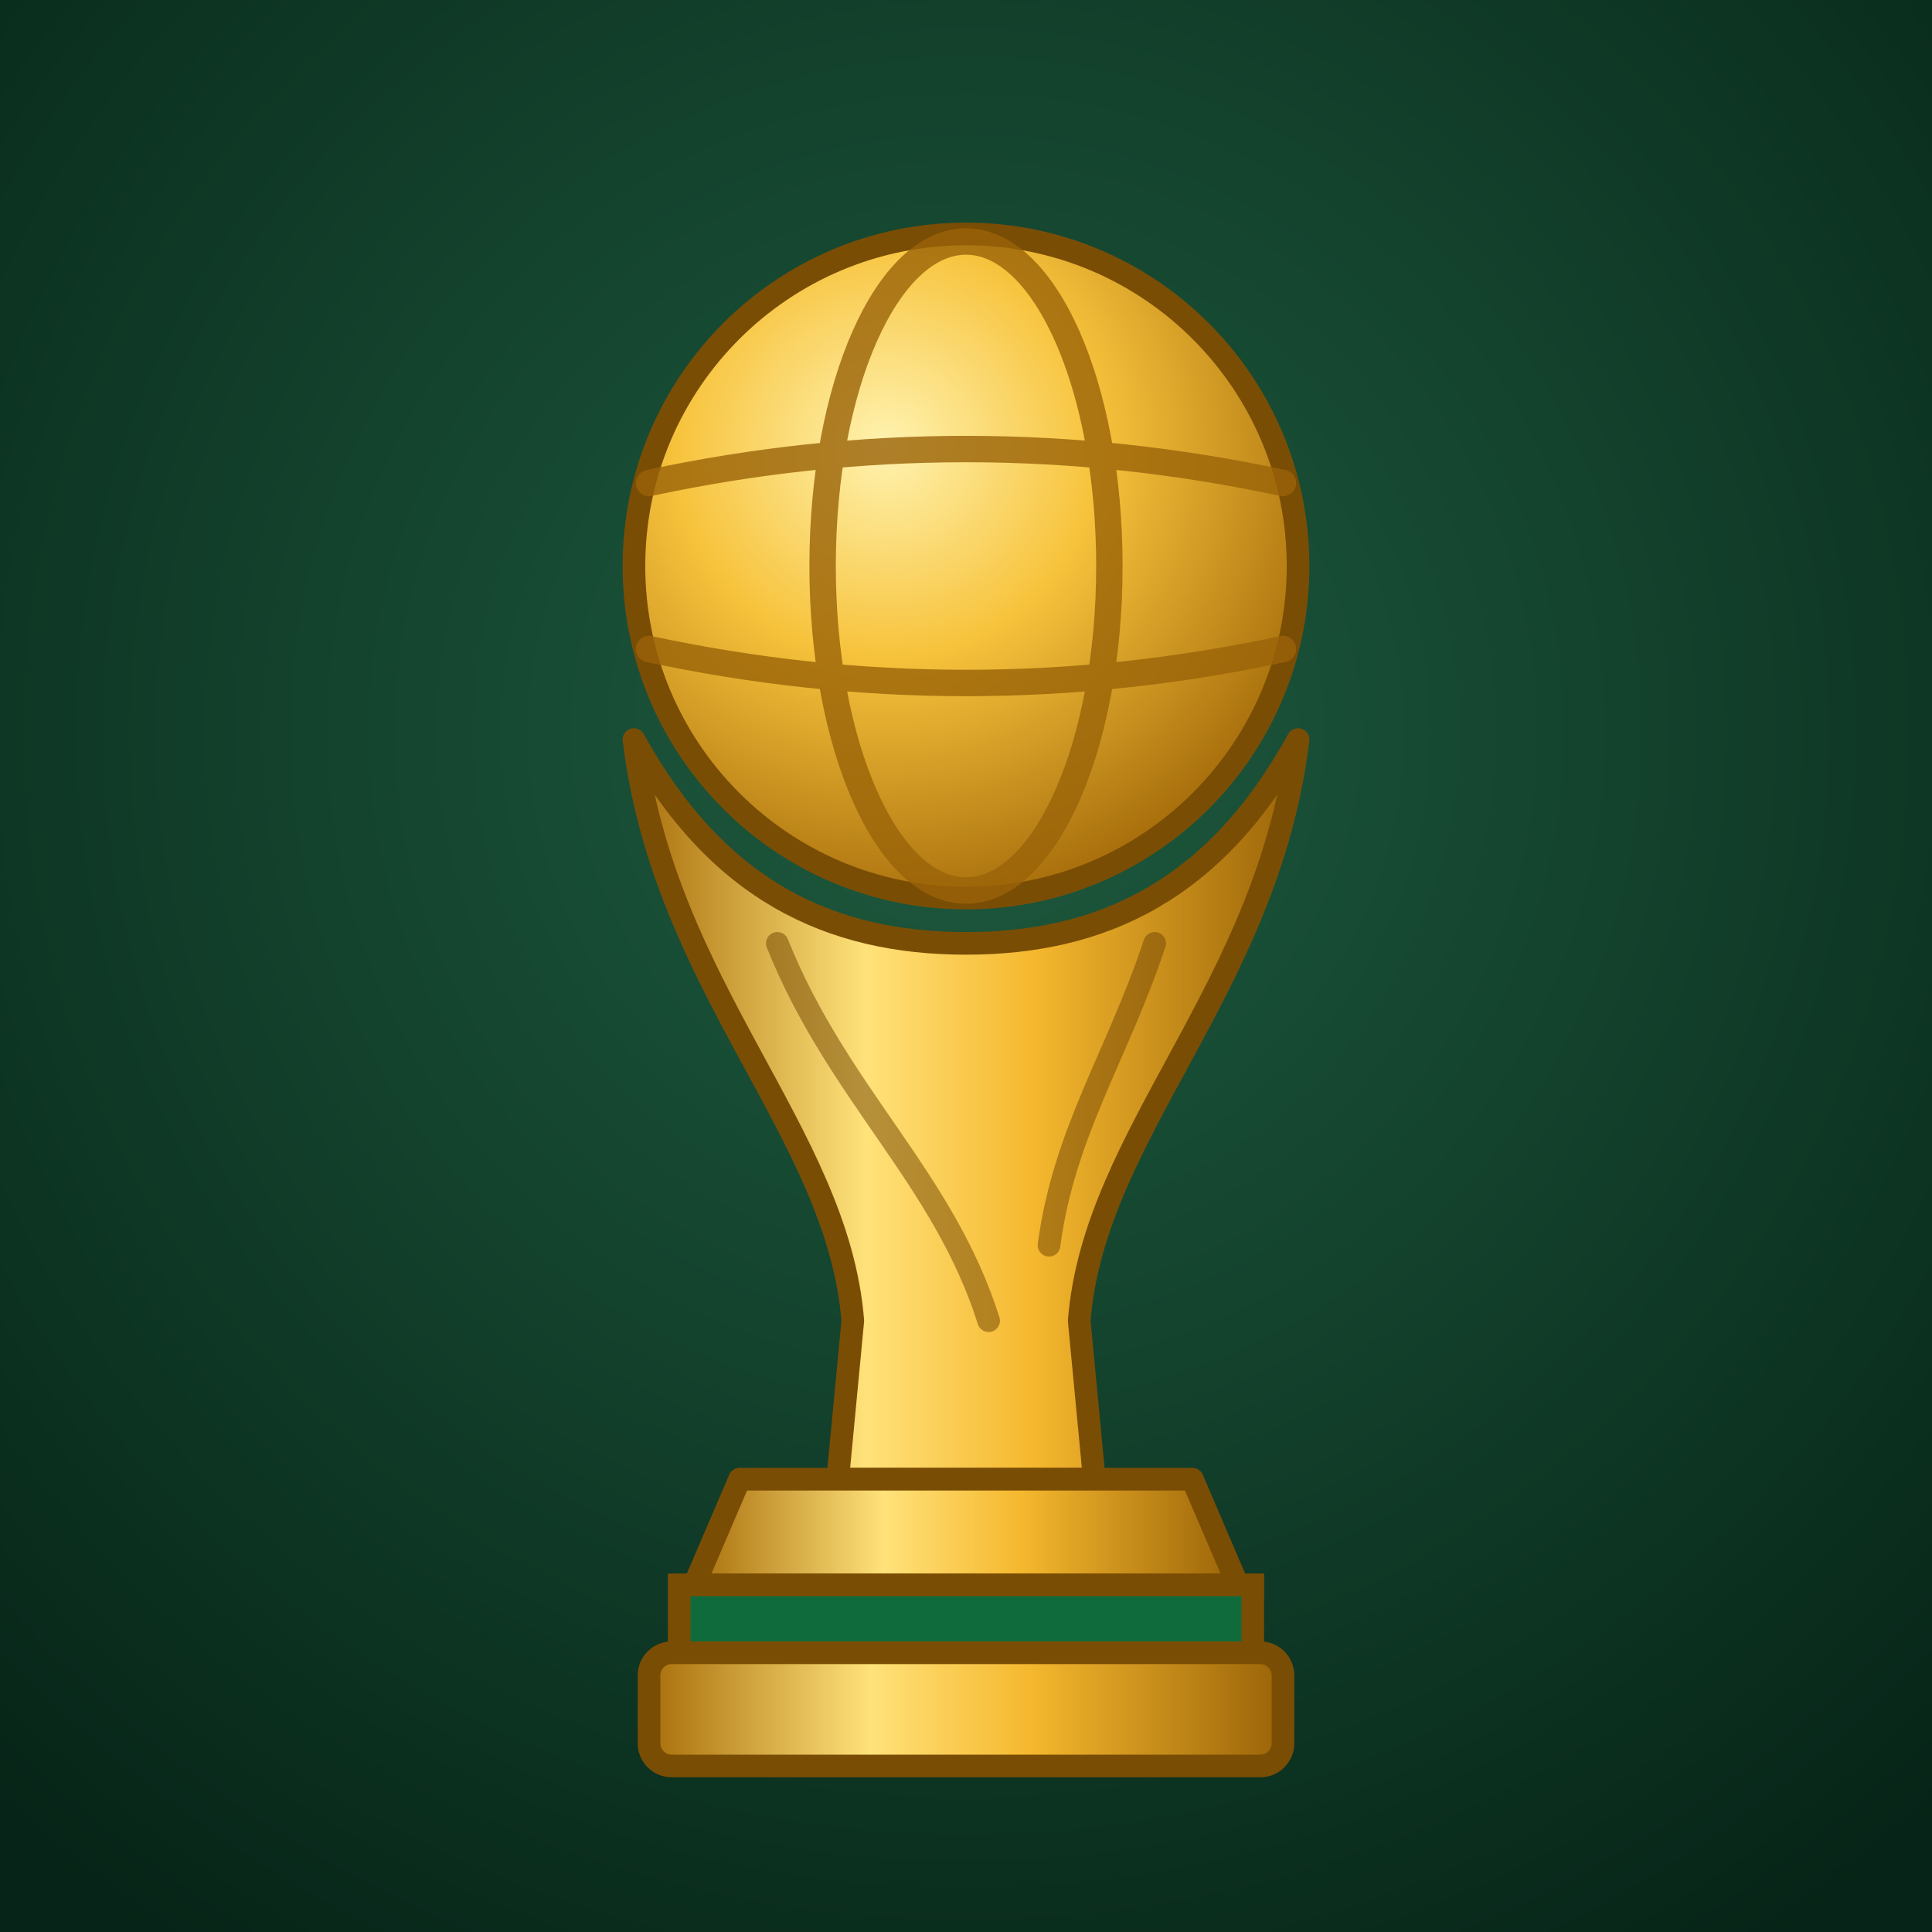
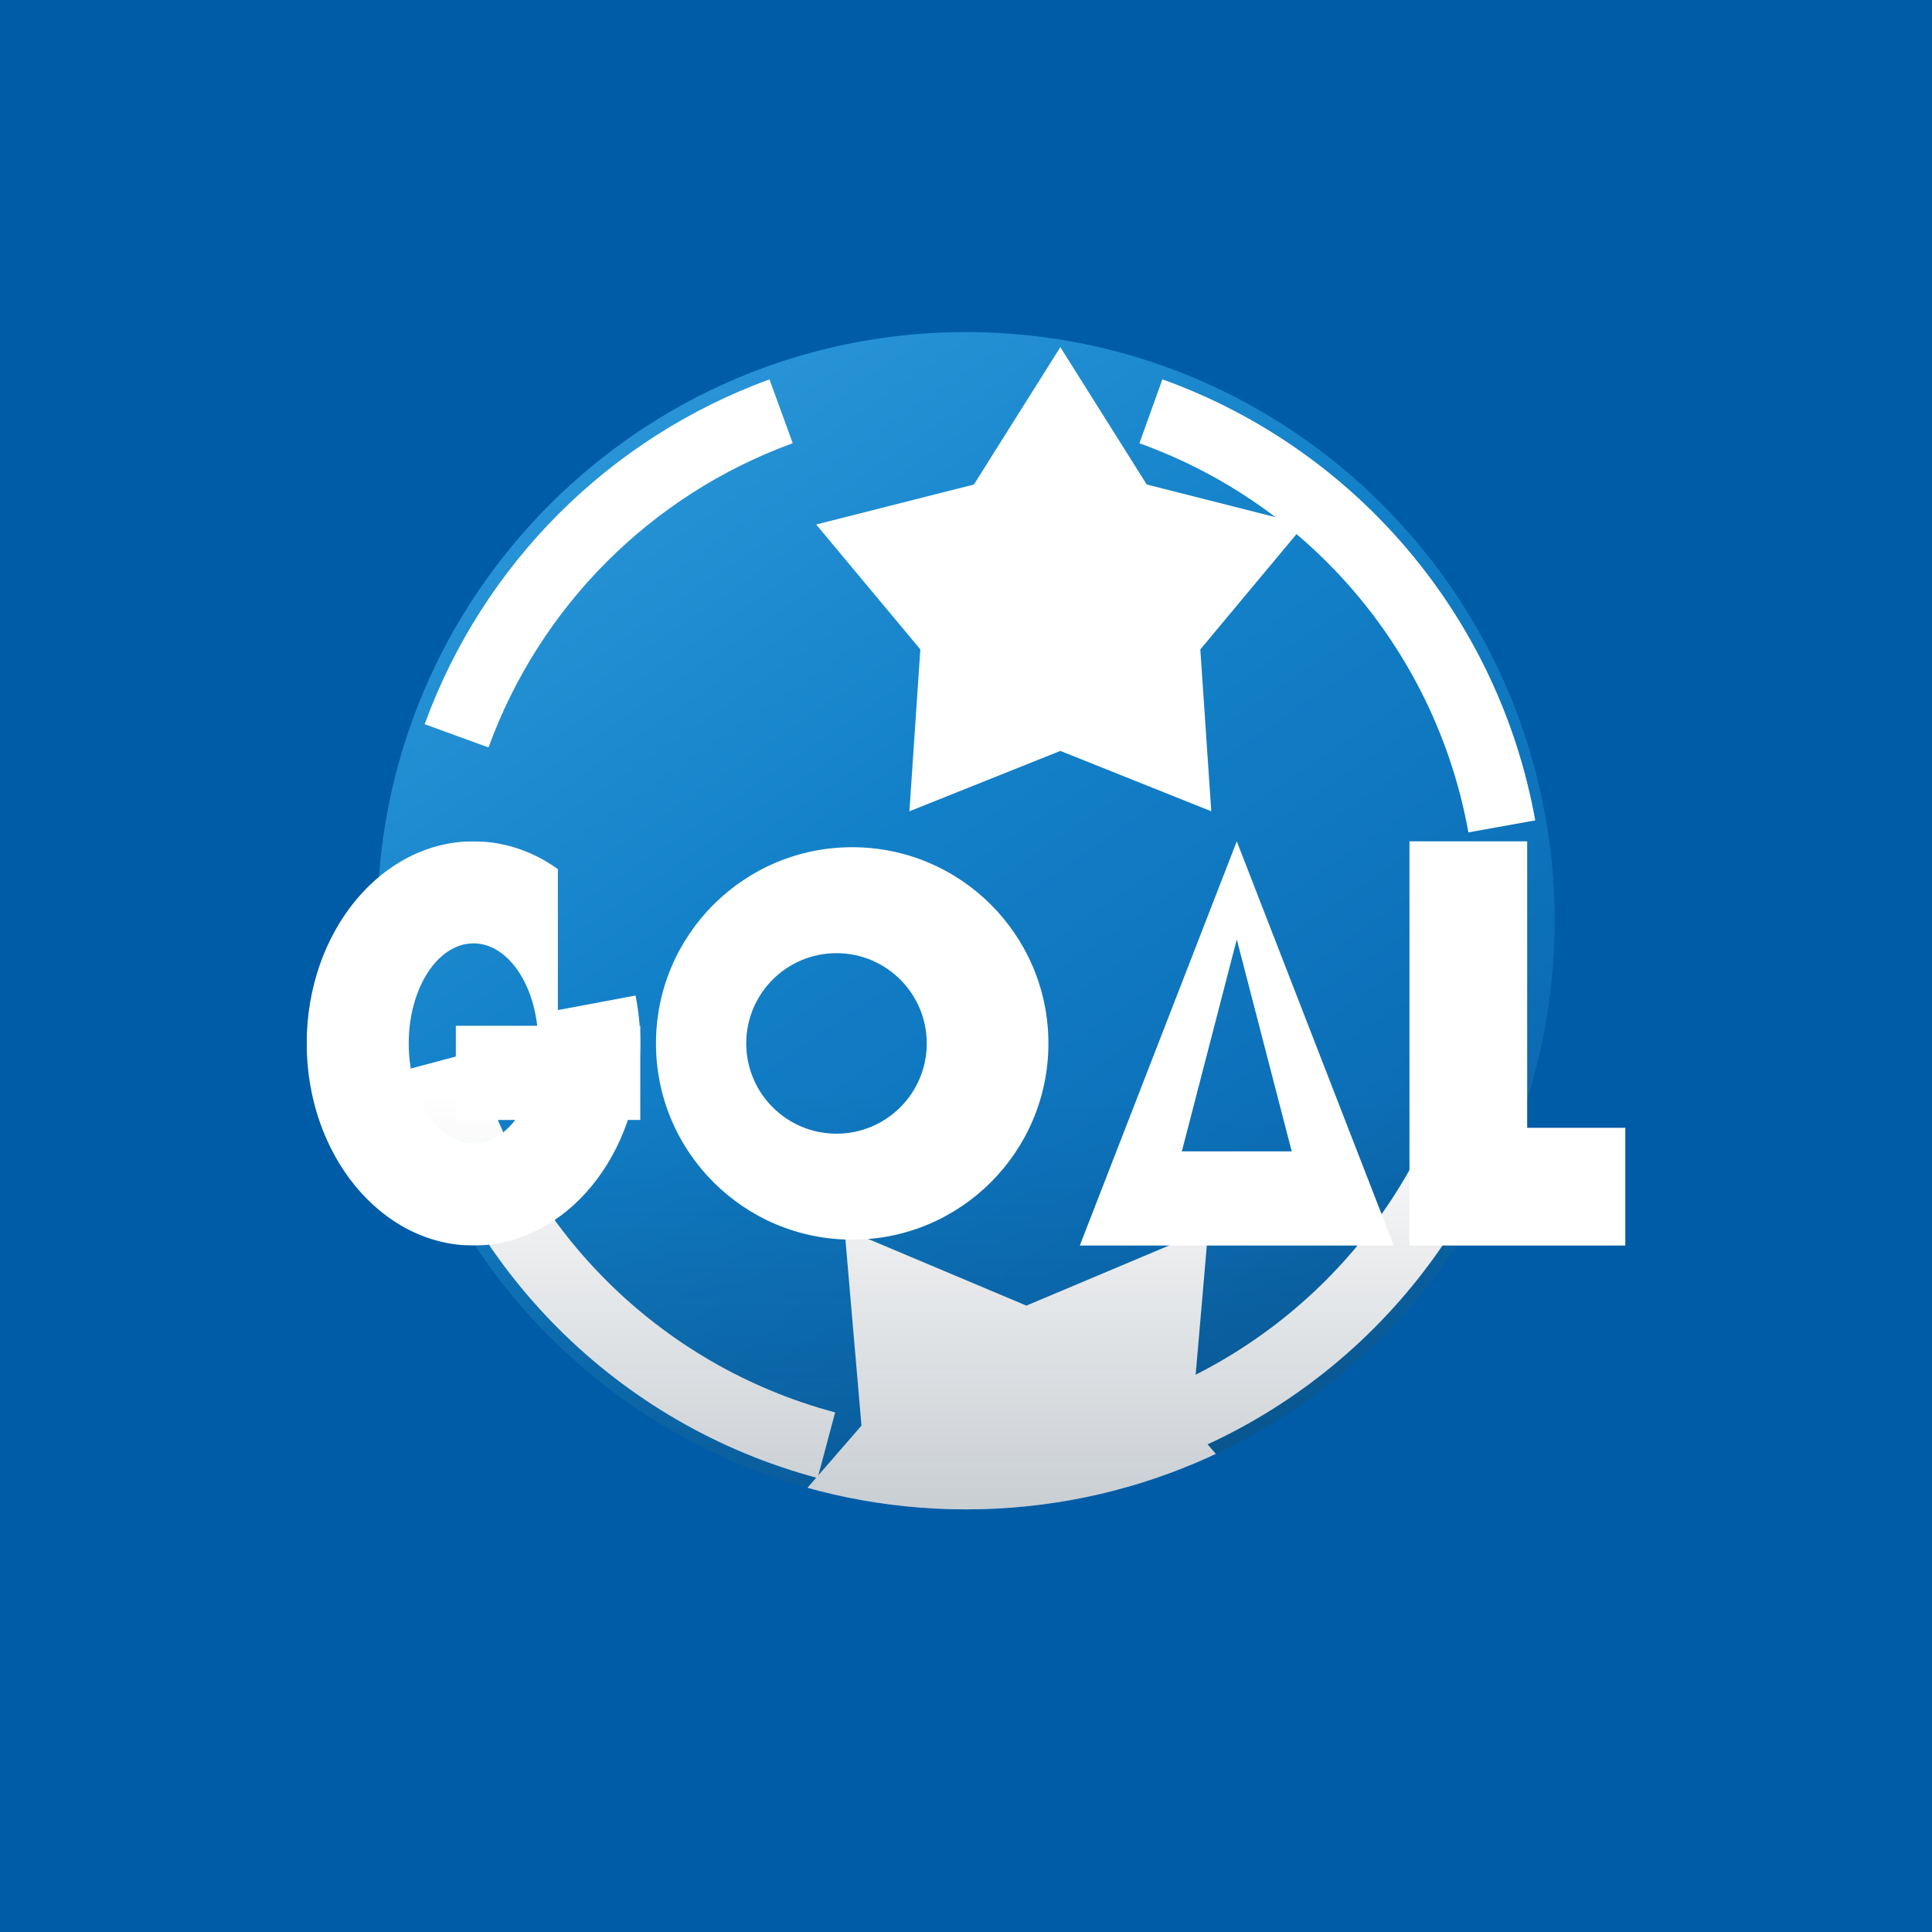
- <svg xmlns="http://www.w3.org/2000/svg" viewBox="0 0 512 512">
+ <svg xmlns="http://www.w3.org/2000/svg" width="512" height="512" viewBox="0 0 512 512">
  <defs>
-     <radialGradient id="bg" cx="50%" cy="38%" r="75%">
-       <stop offset="0" stop-color="#1e5b3f" />
-       <stop offset="1" stop-color="#062417" />
-     </radialGradient>
-     <linearGradient id="gold" x1="0" y1="0" x2="1" y2="0">
-       <stop offset="0" stop-color="#a86f0c" />
-       <stop offset="0.35" stop-color="#ffe27a" />
-       <stop offset="0.6" stop-color="#f5b82e" />
-       <stop offset="1" stop-color="#9a6308" />
+     <linearGradient id="ball" gradientUnits="userSpaceOnUse" x1="140" y1="120" x2="345" y2="420">
+       <stop offset="0" stop-color="#2A96D8" />
+       <stop offset="0.38" stop-color="#1280C8" />
+       <stop offset="0.72" stop-color="#0C6FB8" />
+       <stop offset="1" stop-color="#0A5C99" />
    </linearGradient>
-     <radialGradient id="globe" cx="38%" cy="32%" r="70%">
-       <stop offset="0" stop-color="#fff3b0" />
-       <stop offset="0.45" stop-color="#f7c33c" />
-       <stop offset="1" stop-color="#a86f0c" />
-     </radialGradient>
+     <linearGradient id="shade" gradientUnits="userSpaceOnUse" x1="0" y1="290" x2="0" y2="404">
+       <stop offset="0" stop-color="#02182E" stop-opacity="0" />
+       <stop offset="1" stop-color="#02182E" stop-opacity="0.22" />
+     </linearGradient>
+     <clipPath id="ball-clip">
+       <circle cx="256" cy="244" r="156" />
+     </clipPath>
+     <mask id="g-mask">
+       <path fill="#fff" fill-rule="evenodd" d="M88 276.5 A42.5 51.5 0 1 1 173 276.5 A42.5 51.5 0 1 1 88 276.5 Z                M114 276.5 A16.5 25.5 0 1 0 147 276.5 A16.5 25.5 0 1 0 114 276.5 Z" />
+       <polygon points="152,218 184,218 184,262 152,268" fill="#000" />
+       <rect x="126" y="272" width="47" height="24" fill="#fff" />
+     </mask>
  </defs>
-   <rect width="512" height="512" fill="url(#bg)" />
-   <circle cx="256" cy="150" r="88" fill="url(#globe)" stroke="#7a4d05" stroke-width="6" />
-   <g fill="none" stroke="#9a6308" stroke-width="7" stroke-linecap="round" opacity="0.8">
-     <ellipse cx="256" cy="150" rx="38" ry="86" />
-     <path d="M172 128 Q256 110 340 128" />
-     <path d="M172 172 Q256 190 340 172" />
+   <rect width="512" height="512" fill="#005CA7" />
+   <circle cx="256" cy="244" r="156" fill="url(#ball)" />
+   <g clip-path="url(#ball-clip)">
+     <g fill="none" stroke="#FFFFFF" stroke-width="18">
+       <path d="M121 195 A144 144 0 0 1 207 109" />
+       <path d="M305 109 A144 144 0 0 1 398 219" />
+       <path d="M395 281 A144 144 0 0 1 293 383" />
+       <path d="M219 383 A144 144 0 0 1 117 281" />
+     </g>
+     <path fill="#FFFFFF" d="M281 92 L303.9 128.4 L345.7 139 L318.1 172.1 L321 215 L281 199                                 L241 215 L243.9 172.1 L216.3 139 L258.1 128.4 Z" />
+     <path fill="#FFFFFF" d="M272 474 L245 429.2 L194 417.3 L228.3 377.8 L223.8 325.7 L272 346                                 L320.2 325.7 L315.7 377.8 L350 417.3 L299 429.2 Z" />
+     <rect x="100" y="290" width="312" height="120" fill="url(#shade)" />
  </g>
-   <path d="M168 196 C176 262 222 300 226 350 L222 392 L290 392 L286 350 C290 300 336 262 344 196            C322 236 292 250 256 250 C220 250 190 236 168 196 Z" fill="url(#gold)" stroke="#7a4d05" stroke-width="6" stroke-linejoin="round" />
-   <path d="M206 250 C222 290 250 312 262 350" fill="none" stroke="#7a4d05" stroke-width="6" stroke-linecap="round" opacity="0.55" />
-   <path d="M306 250 C296 280 282 300 278 330" fill="none" stroke="#7a4d05" stroke-width="6" stroke-linecap="round" opacity="0.55" />
-   <path d="M196 392 L316 392 L328 420 L184 420 Z" fill="url(#gold)" stroke="#7a4d05" stroke-width="6" stroke-linejoin="round" />
-   <rect x="180" y="420" width="152" height="18" fill="#0f6b3c" stroke="#7a4d05" stroke-width="6" />
-   <rect x="172" y="438" width="168" height="30" rx="6" fill="url(#gold)" stroke="#7a4d05" stroke-width="6" />
+   <g fill="#FFFFFF" transform="translate(256 276) scale(1.04) translate(-256 -276)">
+     <path mask="url(#g-mask)" d="M88 225 H174 V328 H88 Z" />
+     <path fill-rule="evenodd" d="M177 276.5 A50 50 0 1 1 277 276.5 A50 50 0 1 1 177 276.5 Z              M200 276.5 A23 23 0 1 0 246 276.5 A23 23 0 1 0 200 276.5 Z" />
+     <path fill-rule="evenodd" d="M285 328 L325 225 L365 328 Z              M325 250 L311 304 L339 304 Z" />
+     <path d="M369 225 H399 V298 H424 V328 H369 Z" />
+   </g>
</svg>
